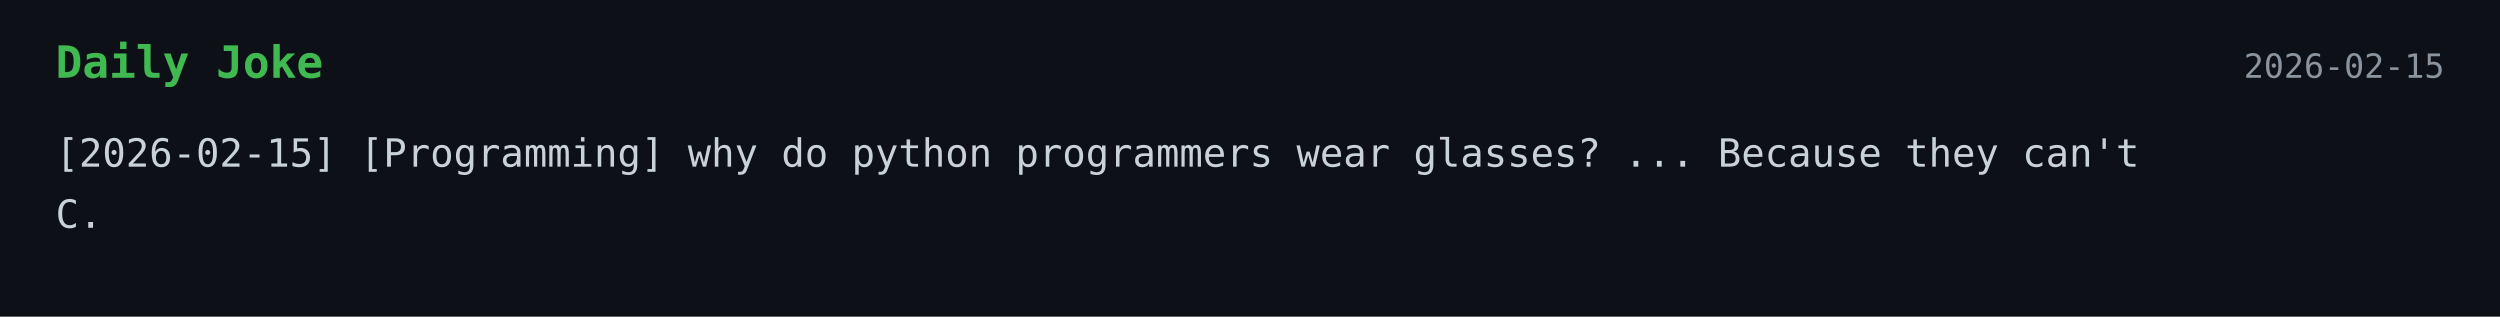
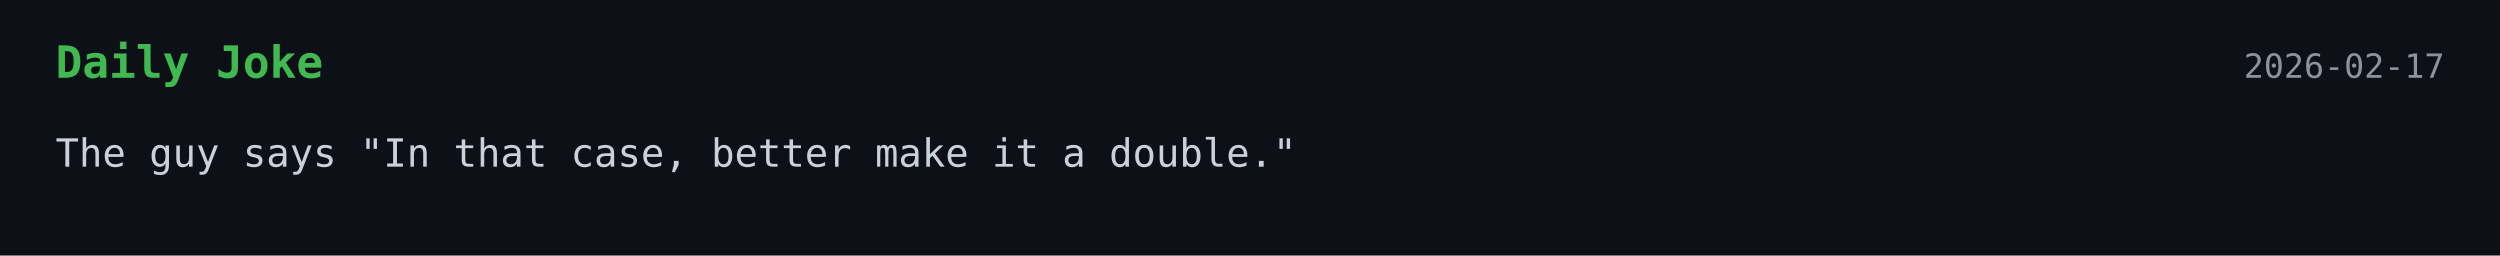
- <svg xmlns="http://www.w3.org/2000/svg" width="900" height="114">
+ <svg xmlns="http://www.w3.org/2000/svg" width="900" height="92">
  <style>
    .bg { fill: #0d1117; }
    .title { font: 700 16px monospace; fill: #3fb950; }
    .text { font: 14px monospace; fill: #c9d1d9; }
    .date { font: 12px monospace; fill: #8b949e; }
  </style>
  <rect width="100%" height="100%" class="bg" />
  <text x="20" y="28" class="title">Daily Joke</text>
-   <text x="880" y="28" text-anchor="end" class="date">2026-02-15</text>
-   <text x="20" y="60" class="text">[2026-02-15] [Programming] why do python programmers wear glasses? ... Because they can't</text>
-   <text x="20" y="82" class="text">C.</text>
+   <text x="880" y="28" text-anchor="end" class="date">2026-02-17</text>
+   <text x="20" y="60" class="text">The guy says "In that case, better make it a double."</text>
</svg>
